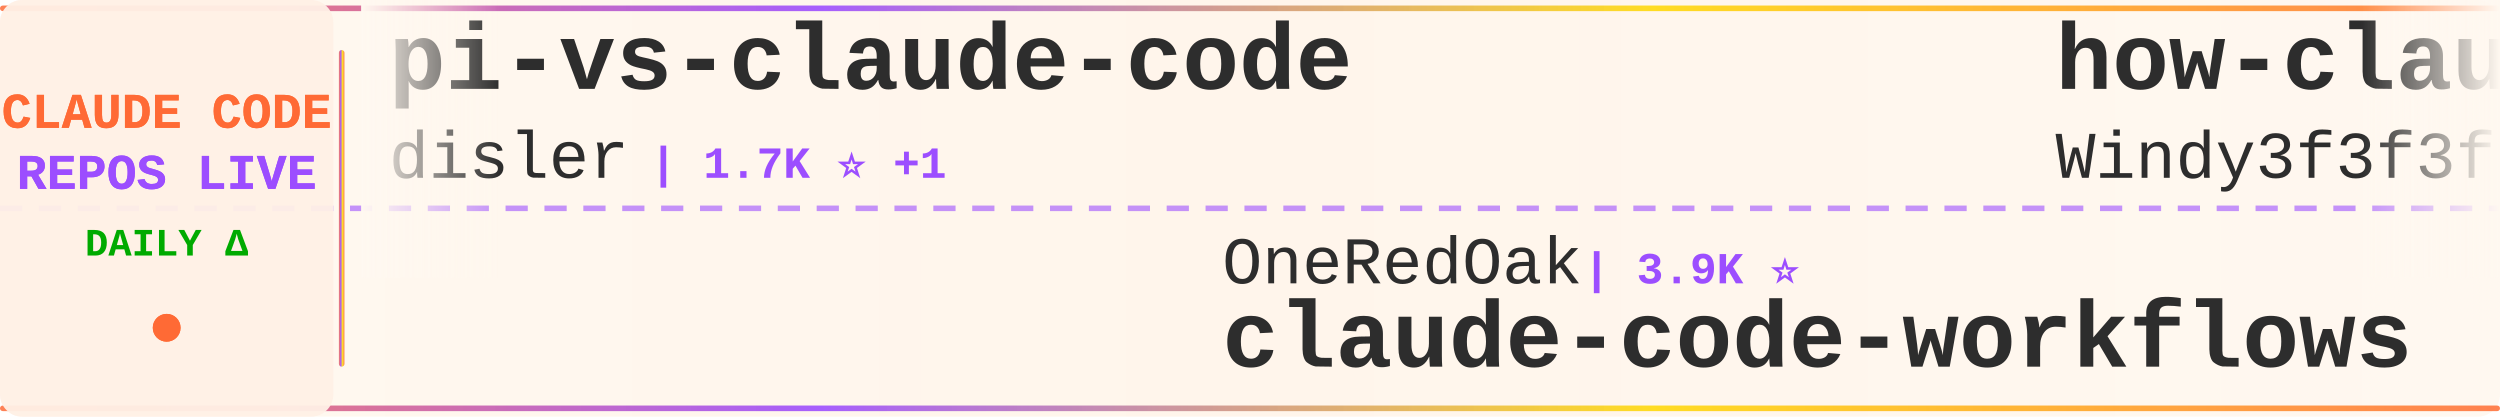
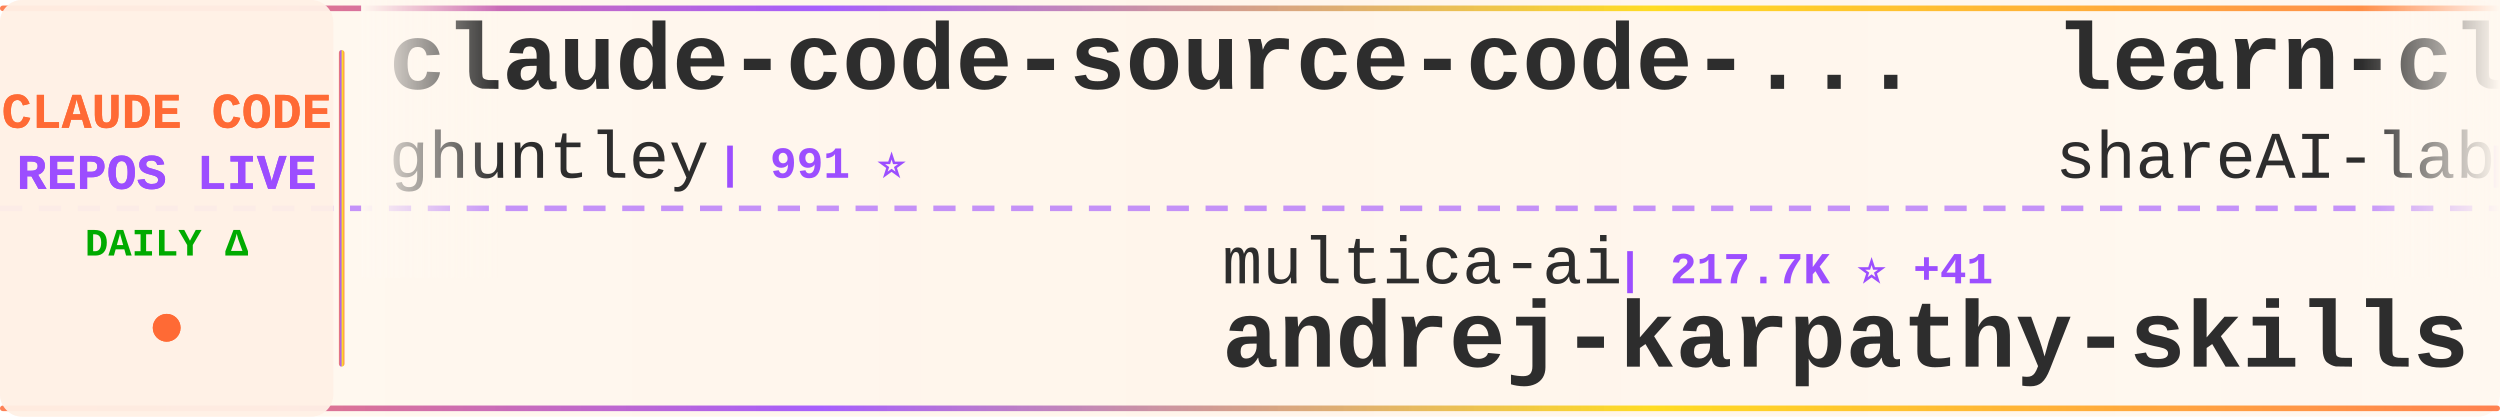
<svg xmlns="http://www.w3.org/2000/svg" width="900" height="150">
  <defs>
    <linearGradient id="tickerBg" x1="0%" y1="0%" x2="100%" y2="0%">
      <stop offset="0%" style="stop-color:#fff8f0;stop-opacity:0.98" />
      <stop offset="50%" style="stop-color:#fff5eb;stop-opacity:1" />
      <stop offset="100%" style="stop-color:#fff8f0;stop-opacity:0.98" />
    </linearGradient>
    <linearGradient id="borderGrad" x1="0%" y1="0%" x2="100%" y2="0%">
      <stop offset="0%" style="stop-color:#FF6B35;stop-opacity:0.85">
        <animate attributeName="stop-opacity" values="0.85;1;0.85" dur="2s" repeatCount="indefinite" />
      </stop>
      <stop offset="33%" style="stop-color:#9C4EFF;stop-opacity:0.9">
        <animate attributeName="stop-opacity" values="0.9;1;0.9" dur="2.2s" repeatCount="indefinite" />
      </stop>
      <stop offset="66%" style="stop-color:#FFD700;stop-opacity:0.85">
        <animate attributeName="stop-opacity" values="0.85;1;0.85" dur="1.8s" repeatCount="indefinite" />
      </stop>
      <stop offset="100%" style="stop-color:#FF6B35;stop-opacity:0.85">
        <animate attributeName="stop-opacity" values="0.85;1;0.85" dur="2s" repeatCount="indefinite" />
      </stop>
    </linearGradient>
    <filter id="textGlow">
      <feGaussianBlur stdDeviation="0.15" result="coloredBlur" />
      <feMerge>
        <feMergeNode in="coloredBlur" />
        <feMergeNode in="SourceGraphic" />
      </feMerge>
    </filter>
    <filter id="metricGlow">
      <feGaussianBlur stdDeviation="0.2" result="coloredBlur" />
      <feMerge>
        <feMergeNode in="coloredBlur" />
        <feMergeNode in="SourceGraphic" />
      </feMerge>
    </filter>
    <linearGradient id="leftFade" x1="0%" y1="0%" x2="100%" y2="0%">
      <stop offset="0%" style="stop-color:#fff8f0;stop-opacity:1" />
      <stop offset="100%" style="stop-color:#fff8f0;stop-opacity:0" />
    </linearGradient>
    <linearGradient id="rightFade" x1="0%" y1="0%" x2="100%" y2="0%">
      <stop offset="0%" style="stop-color:#fff8f0;stop-opacity:0" />
      <stop offset="100%" style="stop-color:#fff8f0;stop-opacity:1" />
    </linearGradient>
  </defs>
  <rect width="900" height="150" fill="url(#tickerBg)" rx="8" />
  <rect x="0" y="2" width="900" height="2" fill="url(#borderGrad)" rx="1" />
  <rect x="0" y="146" width="900" height="2" fill="url(#borderGrad)" rx="1" />
  <line x1="0" y1="75" x2="900" y2="75" stroke="#9C4EFF" stroke-width="2" stroke-dasharray="8 6" opacity="0.6" />
  <rect x="0" y="0" width="120" height="150" fill="#fff0e6" opacity="0.95" rx="8" />
  <text x="60" y="46" font-family="'Courier New', monospace" font-size="18" font-weight="bold" fill="#FF6B35" text-anchor="middle" filter="url(#textGlow)">
    CLAUDE CODE
  </text>
  <text x="60" y="68" font-family="'Courier New', monospace" font-size="18" font-weight="bold" fill="#9C4EFF" text-anchor="middle" filter="url(#textGlow)">
    REPOS LIVE
  </text>
  <text x="60" y="92" font-family="'Courier New', monospace" font-size="14" font-weight="bold" fill="#00aa00" text-anchor="middle">
    DAILY Δ
  </text>
  <circle cx="60" cy="118" r="5" fill="#FF6B35" filter="url(#metricGlow)">
    <animate attributeName="r" values="4;6;4" dur="1.5s" repeatCount="indefinite" />
    <animate attributeName="opacity" values="0.6;1;0.6" dur="1.5s" repeatCount="indefinite" />
  </circle>
  <rect x="122" y="18" width="2" height="114" fill="url(#borderGrad)" rx="1" />
  <clipPath id="tickerClip">
    <rect x="130" y="0" width="770" height="150" />
  </clipPath>
  <g clip-path="url(#tickerClip)">
    <g id="tickerItems">
      <animateTransform attributeName="transform" attributeType="XML" type="translate" from="0 0" to="-3000 0" dur="54s" repeatCount="indefinite" />
      <g transform="translate(0, 0)">
-         <text x="140" y="32" font-family="'Courier New', monospace" font-size="34" font-weight="bold" fill="#2d2d2d">pi-vs-claude-code</text>
-         <text x="140" y="64" font-family="'Courier New', monospace" font-size="24" font-weight="normal" fill="#2d2d2d" opacity="1.0">disler</text>
-         <text x="234" y="64" font-family="'Courier New', monospace" font-size="16" font-weight="bold" fill="#9C4EFF"> | 1.7K ⭐ +1</text>
+         <text x="140" y="32" font-family="'Courier New', monospace" font-size="34" font-weight="bold" fill="#2d2d2d">claude-code-source-code-...</text>
+         <text x="140" y="64" font-family="'Courier New', monospace" font-size="24" font-weight="normal" fill="#2d2d2d" opacity="1.0">ghuntley</text>
+         <text x="258" y="64" font-family="'Courier New', monospace" font-size="16" font-weight="bold" fill="#9C4EFF"> | 991 ⭐</text>
      </g>
      <g transform="translate(300, 0)">
-         <text x="140" y="102" font-family="'Courier New', monospace" font-size="24" font-weight="normal" fill="#2d2d2d" opacity="1.0">OneRedOak</text>
-         <text x="270" y="102" font-family="'Courier New', monospace" font-size="16" font-weight="bold" fill="#9C4EFF"> | 3.9K ⭐</text>
-         <text x="140" y="132" font-family="'Courier New', monospace" font-size="34" font-weight="bold" fill="#2d2d2d">claude-code-workflows</text>
+         <text x="140" y="102" font-family="'Courier New', monospace" font-size="24" font-weight="normal" fill="#2d2d2d" opacity="1.0">multica-ai</text>
+         <text x="282" y="102" font-family="'Courier New', monospace" font-size="16" font-weight="bold" fill="#9C4EFF"> | 217.7K ⭐ +41</text>
+         <text x="140" y="132" font-family="'Courier New', monospace" font-size="34" font-weight="bold" fill="#2d2d2d">andrej-karpathy-skills</text>
      </g>
      <g transform="translate(600, 0)">
-         <text x="140" y="32" font-family="'Courier New', monospace" font-size="34" font-weight="bold" fill="#2d2d2d">how-claude-code-works</text>
-         <text x="140" y="64" font-family="'Courier New', monospace" font-size="24" font-weight="normal" fill="#2d2d2d" opacity="1.0">Windy3f3f3f3f</text>
-         <text x="318" y="64" font-family="'Courier New', monospace" font-size="16" font-weight="bold" fill="#9C4EFF"> | 3.7K ⭐ -1</text>
+         <text x="140" y="32" font-family="'Courier New', monospace" font-size="34" font-weight="bold" fill="#2d2d2d">learn-claude-code</text>
+         <text x="140" y="64" font-family="'Courier New', monospace" font-size="24" font-weight="normal" fill="#2d2d2d" opacity="1.0">shareAI-lab</text>
+         <text x="294" y="64" font-family="'Courier New', monospace" font-size="16" font-weight="bold" fill="#9C4EFF"> | 78.2K ⭐ +1</text>
      </g>
      <g transform="translate(900, 0)">
-         <text x="140" y="102" font-family="'Courier New', monospace" font-size="24" font-weight="normal" fill="#2d2d2d" opacity="1.0">Yeachan-Heo</text>
-         <text x="294" y="102" font-family="'Courier New', monospace" font-size="16" font-weight="bold" fill="#9C4EFF"> | 39.7K ⭐ +13</text>
-         <text x="140" y="132" font-family="'Courier New', monospace" font-size="34" font-weight="bold" fill="#2d2d2d">oh-my-claudecode</text>
+         <text x="140" y="102" font-family="'Courier New', monospace" font-size="24" font-weight="normal" fill="#2d2d2d" opacity="1.0">hangsman</text>
+         <text x="258" y="102" font-family="'Courier New', monospace" font-size="16" font-weight="bold" fill="#9C4EFF"> | 797 ⭐</text>
+         <text x="140" y="132" font-family="'Courier New', monospace" font-size="34" font-weight="bold" fill="#2d2d2d">claude-code-source</text>
      </g>
      <g transform="translate(1200, 0)">
-         <text x="140" y="32" font-family="'Courier New', monospace" font-size="34" font-weight="bold" fill="#2d2d2d">Claude-code</text>
-         <text x="140" y="64" font-family="'Courier New', monospace" font-size="24" font-weight="normal" fill="#2d2d2d" opacity="1.0">zstmfhy</text>
-         <text x="246" y="64" font-family="'Courier New', monospace" font-size="16" font-weight="bold" fill="#9C4EFF"> | 188 ⭐</text>
+         <text x="140" y="32" font-family="'Courier New', monospace" font-size="34" font-weight="bold" fill="#2d2d2d">claude-code-tudou</text>
+         <text x="140" y="64" font-family="'Courier New', monospace" font-size="24" font-weight="normal" fill="#2d2d2d" opacity="1.0">AICoderTudou</text>
+         <text x="306" y="64" font-family="'Courier New', monospace" font-size="16" font-weight="bold" fill="#9C4EFF"> | 493 ⭐</text>
      </g>
      <g transform="translate(1500, 0)">
-         <text x="140" y="102" font-family="'Courier New', monospace" font-size="24" font-weight="normal" fill="#2d2d2d" opacity="1.0">anthropics</text>
-         <text x="282" y="102" font-family="'Courier New', monospace" font-size="16" font-weight="bold" fill="#9C4EFF"> | 9.5K ⭐</text>
-         <text x="140" y="132" font-family="'Courier New', monospace" font-size="34" font-weight="bold" fill="#2d2d2d">claude-code-action</text>
+         <text x="140" y="102" font-family="'Courier New', monospace" font-size="24" font-weight="normal" fill="#2d2d2d" opacity="1.0">guanshan</text>
+         <text x="258" y="102" font-family="'Courier New', monospace" font-size="16" font-weight="bold" fill="#9C4EFF"> | 60 ⭐</text>
+         <text x="140" y="132" font-family="'Courier New', monospace" font-size="34" font-weight="bold" fill="#2d2d2d">ClaudeCode</text>
      </g>
      <g transform="translate(1800, 0)">
-         <text x="140" y="32" font-family="'Courier New', monospace" font-size="34" font-weight="bold" fill="#2d2d2d">claude-coder</text>
-         <text x="140" y="64" font-family="'Courier New', monospace" font-size="24" font-weight="normal" fill="#2d2d2d" opacity="1.0">kodu-ai</text>
-         <text x="246" y="64" font-family="'Courier New', monospace" font-size="16" font-weight="bold" fill="#9C4EFF"> | 5.2K ⭐</text>
+         <text x="140" y="32" font-family="'Courier New', monospace" font-size="34" font-weight="bold" fill="#2d2d2d">Dive-into-Claude-Code</text>
+         <text x="140" y="64" font-family="'Courier New', monospace" font-size="24" font-weight="normal" fill="#2d2d2d" opacity="1.0">VILA-Lab</text>
+         <text x="258" y="64" font-family="'Courier New', monospace" font-size="16" font-weight="bold" fill="#9C4EFF"> | 2.2K ⭐</text>
      </g>
      <g transform="translate(2100, 0)">
-         <text x="140" y="102" font-family="'Courier New', monospace" font-size="24" font-weight="normal" fill="#2d2d2d" opacity="1.0">FlorianBruniaux</text>
-         <text x="342" y="102" font-family="'Courier New', monospace" font-size="16" font-weight="bold" fill="#9C4EFF"> | 6.1K ⭐ +3</text>
-         <text x="140" y="132" font-family="'Courier New', monospace" font-size="34" font-weight="bold" fill="#2d2d2d">claude-code-ultimate-gui...</text>
+         <text x="140" y="102" font-family="'Courier New', monospace" font-size="24" font-weight="normal" fill="#2d2d2d" opacity="1.0">Maciek-roboblog</text>
+         <text x="342" y="102" font-family="'Courier New', monospace" font-size="16" font-weight="bold" fill="#9C4EFF"> | 8.7K ⭐ +1</text>
+         <text x="140" y="132" font-family="'Courier New', monospace" font-size="34" font-weight="bold" fill="#2d2d2d">Claude-Code-Usage-Monito...</text>
      </g>
      <g transform="translate(2400, 0)">
-         <text x="140" y="32" font-family="'Courier New', monospace" font-size="34" font-weight="bold" fill="#2d2d2d">Claude-Code-Usage-Monito...</text>
-         <text x="140" y="64" font-family="'Courier New', monospace" font-size="24" font-weight="normal" fill="#2d2d2d" opacity="1.0">Maciek-roboblog</text>
-         <text x="342" y="64" font-family="'Courier New', monospace" font-size="16" font-weight="bold" fill="#9C4EFF"> | 8.7K ⭐ -1</text>
+         <text x="140" y="32" font-family="'Courier New', monospace" font-size="34" font-weight="bold" fill="#2d2d2d">awesome-claude-code</text>
+         <text x="140" y="64" font-family="'Courier New', monospace" font-size="24" font-weight="normal" fill="#2d2d2d" opacity="1.0">jqueryscript</text>
+         <text x="306" y="64" font-family="'Courier New', monospace" font-size="16" font-weight="bold" fill="#9C4EFF"> | 525 ⭐</text>
      </g>
      <g transform="translate(2700, 0)">
-         <text x="140" y="102" font-family="'Courier New', monospace" font-size="24" font-weight="normal" fill="#2d2d2d" opacity="1.0">KPR111</text>
-         <text x="234" y="102" font-family="'Courier New', monospace" font-size="16" font-weight="bold" fill="#9C4EFF"> | 18 ⭐</text>
-         <text x="140" y="132" font-family="'Courier New', monospace" font-size="34" font-weight="bold" fill="#2d2d2d">Claude-Code</text>
+         <text x="140" y="102" font-family="'Courier New', monospace" font-size="24" font-weight="normal" fill="#2d2d2d" opacity="1.0">ccplugins</text>
+         <text x="270" y="102" font-family="'Courier New', monospace" font-size="16" font-weight="bold" fill="#9C4EFF"> | 970 ⭐</text>
+         <text x="140" y="132" font-family="'Courier New', monospace" font-size="34" font-weight="bold" fill="#2d2d2d">awesome-claude-code-plug...</text>
      </g>
      <g transform="translate(3000, 0)">
-         <text x="140" y="32" font-family="'Courier New', monospace" font-size="34" font-weight="bold" fill="#2d2d2d">pi-vs-claude-code</text>
-         <text x="140" y="64" font-family="'Courier New', monospace" font-size="24" font-weight="normal" fill="#2d2d2d" opacity="1.0">disler</text>
-         <text x="234" y="64" font-family="'Courier New', monospace" font-size="16" font-weight="bold" fill="#9C4EFF"> | 1.7K ⭐ +1</text>
+         <text x="140" y="32" font-family="'Courier New', monospace" font-size="34" font-weight="bold" fill="#2d2d2d">claude-code-source-code-...</text>
+         <text x="140" y="64" font-family="'Courier New', monospace" font-size="24" font-weight="normal" fill="#2d2d2d" opacity="1.0">ghuntley</text>
+         <text x="258" y="64" font-family="'Courier New', monospace" font-size="16" font-weight="bold" fill="#9C4EFF"> | 991 ⭐</text>
      </g>
      <g transform="translate(3300, 0)">
-         <text x="140" y="102" font-family="'Courier New', monospace" font-size="24" font-weight="normal" fill="#2d2d2d" opacity="1.0">OneRedOak</text>
-         <text x="270" y="102" font-family="'Courier New', monospace" font-size="16" font-weight="bold" fill="#9C4EFF"> | 3.9K ⭐</text>
-         <text x="140" y="132" font-family="'Courier New', monospace" font-size="34" font-weight="bold" fill="#2d2d2d">claude-code-workflows</text>
+         <text x="140" y="102" font-family="'Courier New', monospace" font-size="24" font-weight="normal" fill="#2d2d2d" opacity="1.0">multica-ai</text>
+         <text x="282" y="102" font-family="'Courier New', monospace" font-size="16" font-weight="bold" fill="#9C4EFF"> | 217.7K ⭐ +41</text>
+         <text x="140" y="132" font-family="'Courier New', monospace" font-size="34" font-weight="bold" fill="#2d2d2d">andrej-karpathy-skills</text>
      </g>
      <g transform="translate(3600, 0)">
-         <text x="140" y="32" font-family="'Courier New', monospace" font-size="34" font-weight="bold" fill="#2d2d2d">how-claude-code-works</text>
-         <text x="140" y="64" font-family="'Courier New', monospace" font-size="24" font-weight="normal" fill="#2d2d2d" opacity="1.0">Windy3f3f3f3f</text>
-         <text x="318" y="64" font-family="'Courier New', monospace" font-size="16" font-weight="bold" fill="#9C4EFF"> | 3.7K ⭐ -1</text>
+         <text x="140" y="32" font-family="'Courier New', monospace" font-size="34" font-weight="bold" fill="#2d2d2d">learn-claude-code</text>
+         <text x="140" y="64" font-family="'Courier New', monospace" font-size="24" font-weight="normal" fill="#2d2d2d" opacity="1.0">shareAI-lab</text>
+         <text x="294" y="64" font-family="'Courier New', monospace" font-size="16" font-weight="bold" fill="#9C4EFF"> | 78.2K ⭐ +1</text>
      </g>
      <g transform="translate(3900, 0)">
-         <text x="140" y="102" font-family="'Courier New', monospace" font-size="24" font-weight="normal" fill="#2d2d2d" opacity="1.0">Yeachan-Heo</text>
-         <text x="294" y="102" font-family="'Courier New', monospace" font-size="16" font-weight="bold" fill="#9C4EFF"> | 39.7K ⭐ +13</text>
-         <text x="140" y="132" font-family="'Courier New', monospace" font-size="34" font-weight="bold" fill="#2d2d2d">oh-my-claudecode</text>
+         <text x="140" y="102" font-family="'Courier New', monospace" font-size="24" font-weight="normal" fill="#2d2d2d" opacity="1.0">hangsman</text>
+         <text x="258" y="102" font-family="'Courier New', monospace" font-size="16" font-weight="bold" fill="#9C4EFF"> | 797 ⭐</text>
+         <text x="140" y="132" font-family="'Courier New', monospace" font-size="34" font-weight="bold" fill="#2d2d2d">claude-code-source</text>
      </g>
    </g>
  </g>
  <rect x="130" y="0" width="50" height="100" fill="url(#leftFade)" />
  <rect x="850" y="0" width="50" height="100" fill="url(#rightFade)" />
</svg>
